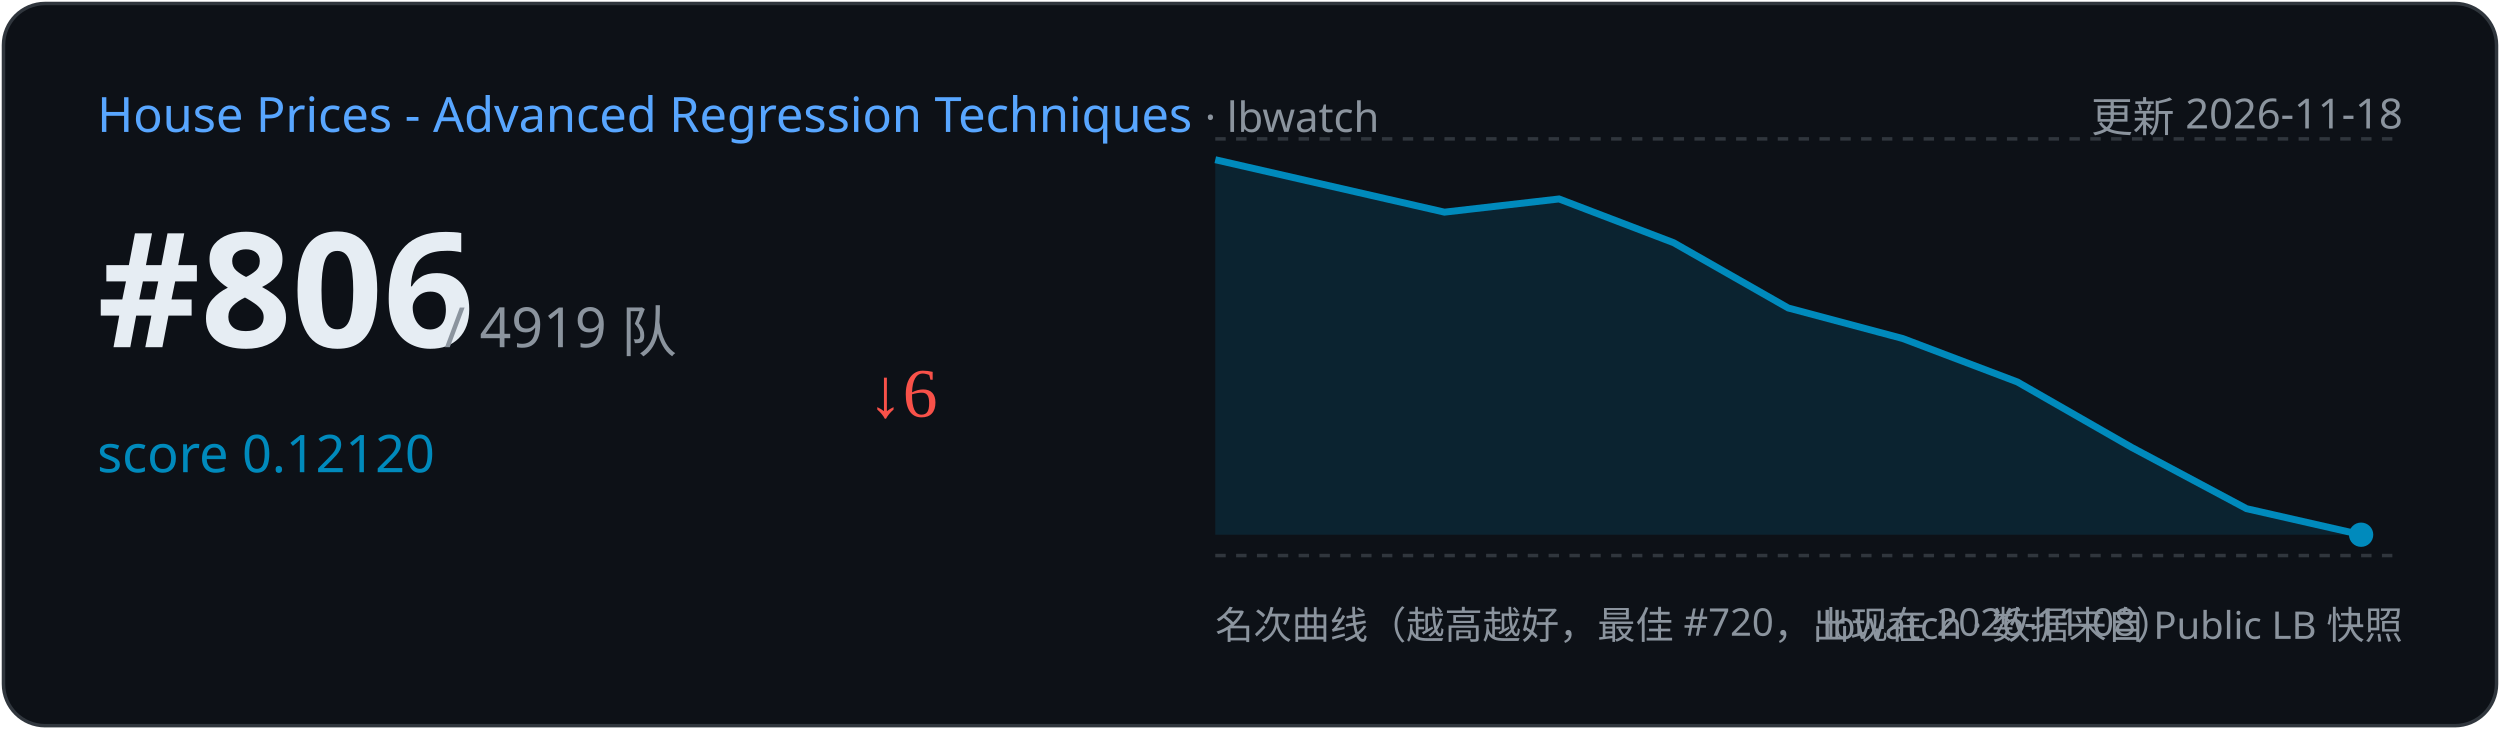
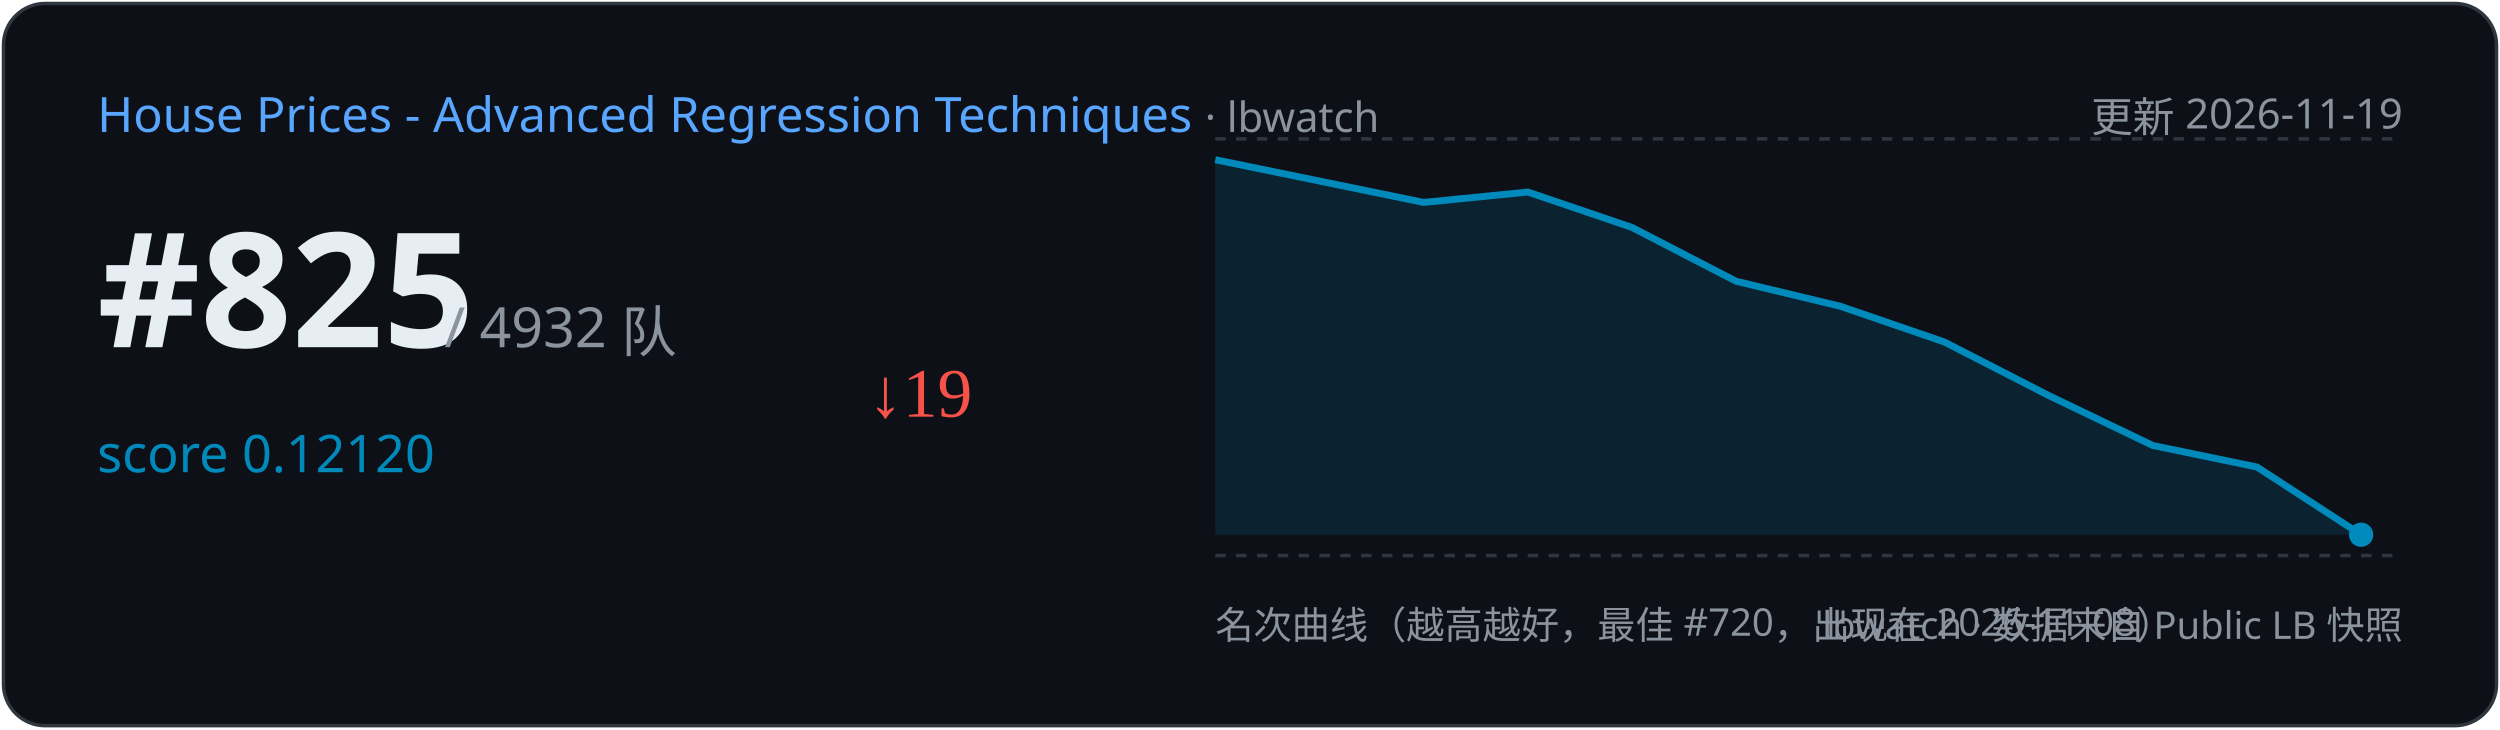
<svg xmlns="http://www.w3.org/2000/svg" width="720" height="210" viewBox="0 0 720 210">
  <rect x="1" y="1" width="718" height="208" rx="12" fill="#0d1117" stroke="#30363d" />
  <text x="28" y="38" font-family="Segoe UI,sans-serif" font-size="14" fill="#58a6ff">House Prices - Advanced Regression Techniques
    <tspan fill="#8b949e" font-size="12"> · lbwatch</tspan>
  </text>
-   <text x="692" y="38" text-anchor="end" font-family="Segoe UI,sans-serif" font-size="12" fill="#8b949e">更新 2026-11-18</text>
-   <text x="28" y="100" font-family="Segoe UI,sans-serif" font-size="46" font-weight="700" fill="#e6edf3">#806</text>
-   <text x="128" y="100" font-family="Segoe UI,sans-serif" font-size="16" fill="#8b949e">/ 4919 队</text>
+   <text x="692" y="38" text-anchor="end" font-family="Segoe UI,sans-serif" font-size="12" fill="#8b949e">更新 2026-11-19</text>
+   <text x="28" y="100" font-family="Segoe UI,sans-serif" font-size="46" font-weight="700" fill="#e6edf3">#825</text>
+   <text x="128" y="100" font-family="Segoe UI,sans-serif" font-size="16" fill="#8b949e">/ 4932 队</text>
  <text x="28" y="136" font-family="Segoe UI,sans-serif" font-size="15" fill="#008ABC">score 0.12120</text>
-   <text x="250" y="120" font-size="20" fill="#f85149">↓6</text>
+   <text x="250" y="120" font-size="20" fill="#f85149">↓19</text>
  <line x1="350" y1="40" x2="692" y2="40" stroke="#30363d" stroke-dasharray="3 3" />
  <line x1="350" y1="160" x2="692" y2="160" stroke="#30363d" stroke-dasharray="3 3" />
-   <path d="M350.0,46.0 L416.0,61.1 L449.0,57.3 L482.0,69.9 L515.0,88.7 L548.0,97.5 L581.0,110.0 L614.0,128.9 L647.0,146.5 L680.0,154.0 L680.0,154.0 L350.0,154 Z" fill="#008ABC" opacity="0.15" />
-   <polyline points="350.0,46.0 416.0,61.1 449.0,57.3 482.0,69.9 515.0,88.7 548.0,97.5 581.0,110.0 614.0,128.9 647.0,146.5 680.0,154.0" fill="none" stroke="#008ABC" stroke-width="2" />
+   <path d="M350.0,46.0 L410.0,58.3 L440.0,55.3 L470.0,65.5 L500.0,81.0 L530.0,88.2 L560.0,98.5 L590.0,113.9 L620.0,128.3 L650.0,134.5 L680.0,154.0 L680.0,154.0 L350.0,154 Z" fill="#008ABC" opacity="0.15" />
+   <polyline points="350.0,46.0 410.0,58.3 440.0,55.3 470.0,65.5 500.0,81.0 530.0,88.2 560.0,98.5 590.0,113.9 620.0,128.3 650.0,134.5 680.0,154.0" fill="none" stroke="#008ABC" stroke-width="2" />
  <circle cx="680.0" cy="154.0" r="3.5" fill="#008ABC" />
  <text x="350" y="184" font-family="Segoe UI,sans-serif" font-size="11" fill="#8b949e">名次曲线（越高越好，最佳 #720，出现在 2026-11-08）</text>
  <text x="692" y="184" text-anchor="end" font-family="Segoe UI,sans-serif" font-size="11" fill="#8b949e">lbwatch · 数据来自 Public LB 快照</text>
</svg>
